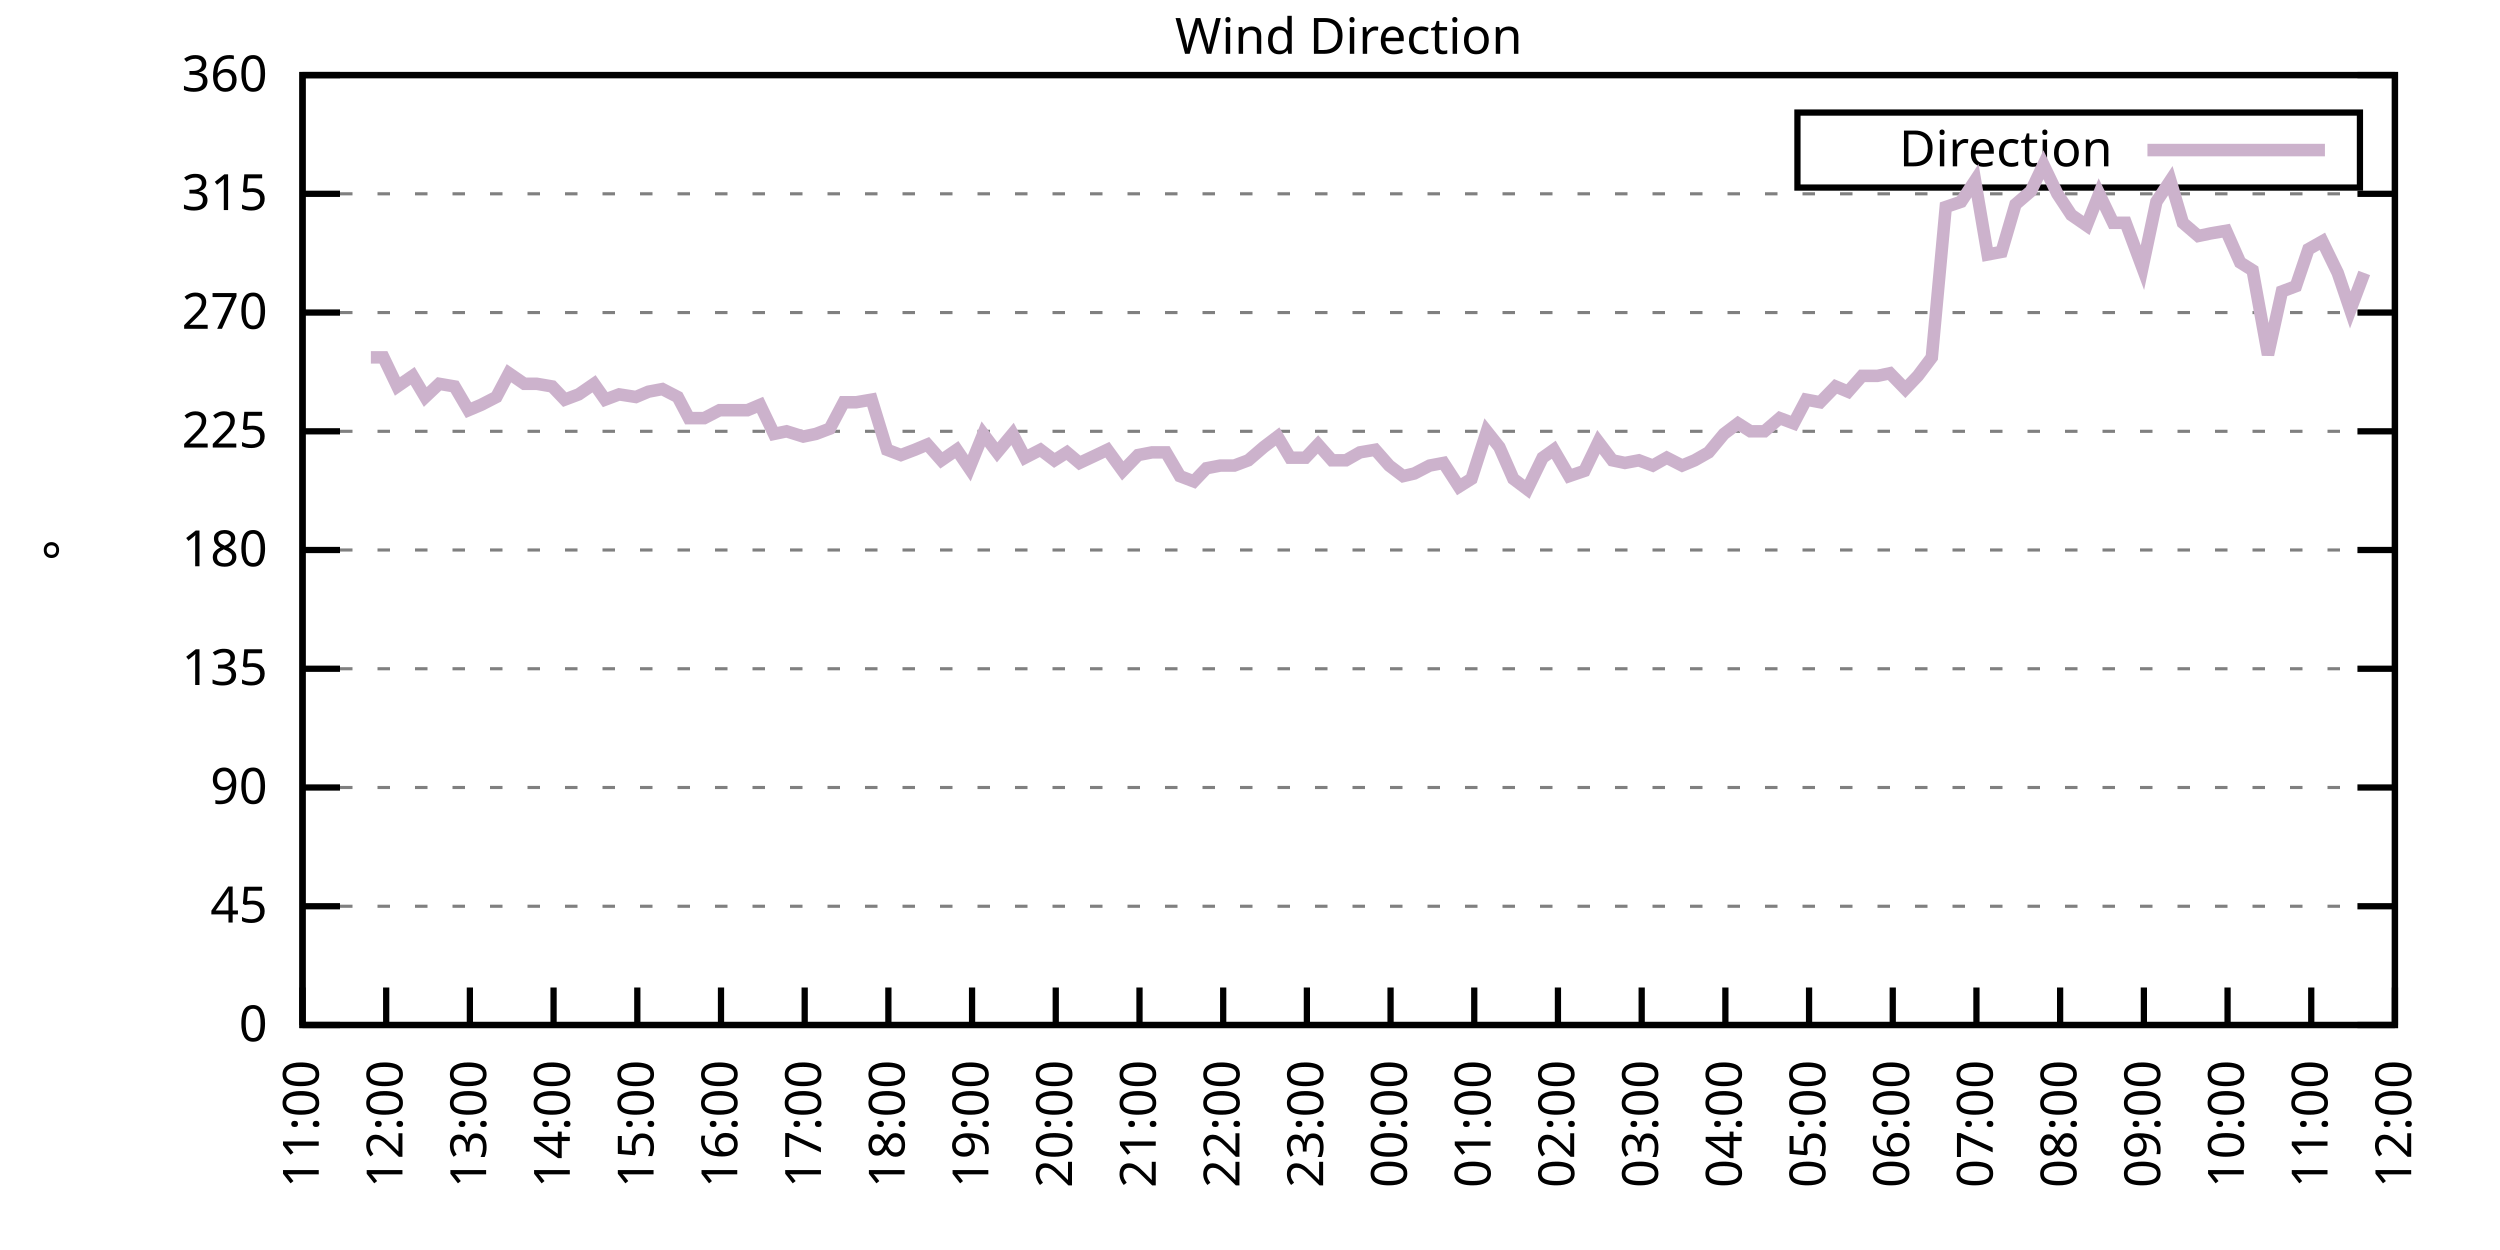
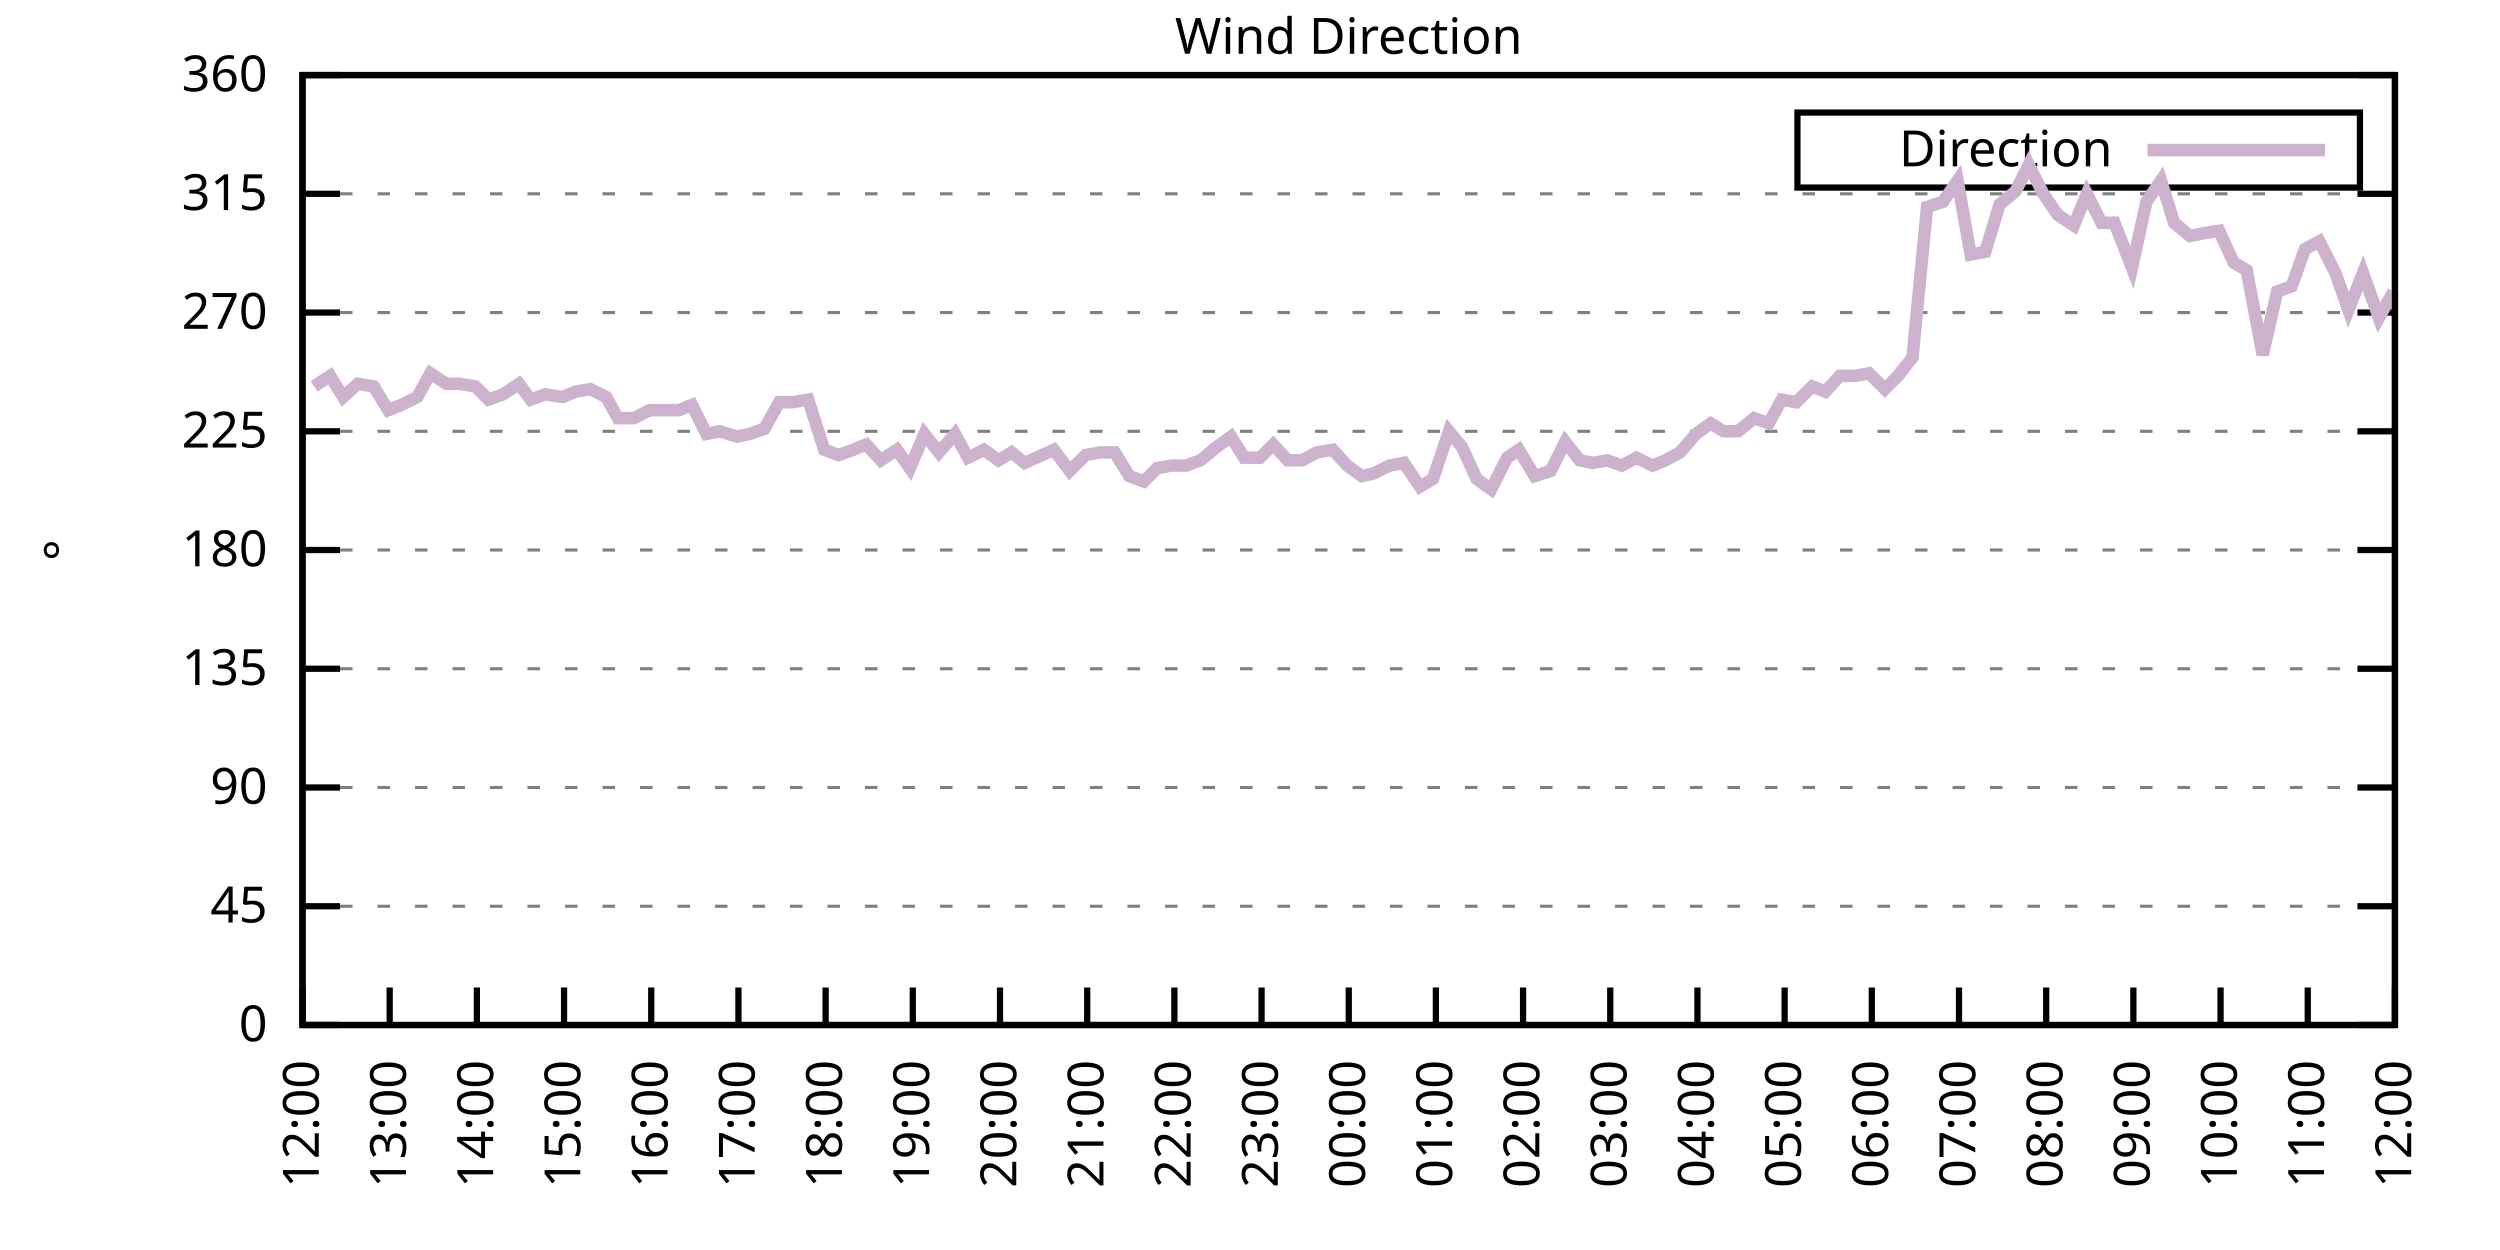
<svg xmlns="http://www.w3.org/2000/svg" xmlns:xlink="http://www.w3.org/1999/xlink" width="400" height="200" viewBox="0 0 400 200">
  <g id="gnuplot_canvas">
    <rect x="0" y="0" width="400" height="200" fill="none" />
    <defs>
      <circle id="gpDot" r="0.5" stroke-width="0.5" stroke="currentColor" />
      <path id="gpPt0" stroke-width="0.333" stroke="currentColor" d="M-1,0 h2 M0,-1 v2" />
      <path id="gpPt1" stroke-width="0.333" stroke="currentColor" d="M-1,-1 L1,1 M1,-1 L-1,1" />
      <path id="gpPt2" stroke-width="0.333" stroke="currentColor" d="M-1,0 L1,0 M0,-1 L0,1 M-1,-1 L1,1 M-1,1 L1,-1" />
      <rect id="gpPt3" stroke-width="0.333" stroke="currentColor" x="-1" y="-1" width="2" height="2" />
      <rect id="gpPt4" stroke-width="0.333" stroke="currentColor" fill="currentColor" x="-1" y="-1" width="2" height="2" />
      <circle id="gpPt5" stroke-width="0.333" stroke="currentColor" cx="0" cy="0" r="1" />
      <use xlink:href="#gpPt5" id="gpPt6" fill="currentColor" stroke="none" />
      <path id="gpPt7" stroke-width="0.333" stroke="currentColor" d="M0,-1.33 L-1.33,0.67 L1.33,0.67 z" />
      <use xlink:href="#gpPt7" id="gpPt8" fill="currentColor" stroke="none" />
      <use xlink:href="#gpPt7" id="gpPt9" stroke="currentColor" transform="rotate(180)" />
      <use xlink:href="#gpPt9" id="gpPt10" fill="currentColor" stroke="none" />
      <use xlink:href="#gpPt3" id="gpPt11" stroke="currentColor" transform="rotate(45)" />
      <use xlink:href="#gpPt11" id="gpPt12" fill="currentColor" stroke="none" />
      <path id="gpPt13" stroke-width="0.333" stroke="currentColor" d="M0,1.330 L1.265,0.411 L0.782,-1.067 L-0.782,-1.076 L-1.265,0.411 z" />
      <use xlink:href="#gpPt13" id="gpPt14" fill="currentColor" stroke="none" />
      <filter id="textbox" filterUnits="objectBoundingBox" x="0" y="0" height="1" width="1">
        <feFlood flood-color="white" flood-opacity="1" result="bgnd" />
        <feComposite in="SourceGraphic" in2="bgnd" operator="atop" />
      </filter>
      <filter id="greybox" filterUnits="objectBoundingBox" x="0" y="0" height="1" width="1">
        <feFlood flood-color="lightgrey" flood-opacity="1" result="grey" />
        <feComposite in="SourceGraphic" in2="grey" operator="atop" />
      </filter>
    </defs>
    <g fill="none" color="white" stroke="currentColor" stroke-width="1.00" stroke-linecap="butt" stroke-linejoin="miter">
</g>
    <g fill="none" color="black" stroke="currentColor" stroke-width="1.00" stroke-linecap="butt" stroke-linejoin="miter">
      <g stroke="none" shape-rendering="crispEdges">
        <polygon fill="rgb(255, 255, 255)" points="48.40,164.00 383.18,164.00 383.18,12.02 48.40,12.02 " />
      </g>
    </g>
    <g fill="none" color="black" stroke="currentColor" stroke-width="1.00" stroke-linecap="butt" stroke-linejoin="miter">
</g>
    <g fill="none" color="black" stroke="black" stroke-width="0.50" stroke-linecap="butt" stroke-linejoin="miter">
</g>
    <g fill="none" color="gray" stroke="currentColor" stroke-width="0.50" stroke-linecap="butt" stroke-linejoin="miter">
      <path stroke="gray" stroke-dasharray="2,4" class="gridline" d="M48.40,164.00 L383.19,164.00  " />
    </g>
    <g fill="none" color="gray" stroke="gray" stroke-width="1.00" stroke-linecap="butt" stroke-linejoin="miter">
</g>
    <g fill="none" color="black" stroke="currentColor" stroke-width="1.00" stroke-linecap="butt" stroke-linejoin="miter">
      <path stroke="black" d="M48.40,164.00 L54.40,164.00 M383.19,164.00 L377.19,164.00  " />
      <g transform="translate(42.80,166.60)" stroke="none" fill="black" font-family="Sans" font-size="8.00" text-anchor="end">
        <text>
          <tspan font-family="Sans"> 0</tspan>
        </text>
      </g>
    </g>
    <g fill="none" color="black" stroke="currentColor" stroke-width="1.00" stroke-linecap="butt" stroke-linejoin="miter">
</g>
    <g fill="none" color="black" stroke="black" stroke-width="0.50" stroke-linecap="butt" stroke-linejoin="miter">
</g>
    <g fill="none" color="gray" stroke="currentColor" stroke-width="0.50" stroke-linecap="butt" stroke-linejoin="miter">
      <path stroke="gray" stroke-dasharray="2,4" class="gridline" d="M48.40,145.00 L383.19,145.00  " />
    </g>
    <g fill="none" color="gray" stroke="gray" stroke-width="1.00" stroke-linecap="butt" stroke-linejoin="miter">
</g>
    <g fill="none" color="black" stroke="currentColor" stroke-width="1.00" stroke-linecap="butt" stroke-linejoin="miter">
      <path stroke="black" d="M48.40,145.00 L54.40,145.00 M383.19,145.00 L377.19,145.00  " />
      <g transform="translate(42.80,147.60)" stroke="none" fill="black" font-family="Sans" font-size="8.00" text-anchor="end">
        <text>
          <tspan font-family="Sans"> 45</tspan>
        </text>
      </g>
    </g>
    <g fill="none" color="black" stroke="currentColor" stroke-width="1.00" stroke-linecap="butt" stroke-linejoin="miter">
</g>
    <g fill="none" color="black" stroke="black" stroke-width="0.50" stroke-linecap="butt" stroke-linejoin="miter">
</g>
    <g fill="none" color="gray" stroke="currentColor" stroke-width="0.50" stroke-linecap="butt" stroke-linejoin="miter">
      <path stroke="gray" stroke-dasharray="2,4" class="gridline" d="M48.40,126.00 L383.19,126.00  " />
    </g>
    <g fill="none" color="gray" stroke="gray" stroke-width="1.00" stroke-linecap="butt" stroke-linejoin="miter">
</g>
    <g fill="none" color="black" stroke="currentColor" stroke-width="1.00" stroke-linecap="butt" stroke-linejoin="miter">
      <path stroke="black" d="M48.40,126.00 L54.40,126.00 M383.19,126.00 L377.19,126.00  " />
      <g transform="translate(42.80,128.60)" stroke="none" fill="black" font-family="Sans" font-size="8.00" text-anchor="end">
        <text>
          <tspan font-family="Sans"> 90</tspan>
        </text>
      </g>
    </g>
    <g fill="none" color="black" stroke="currentColor" stroke-width="1.00" stroke-linecap="butt" stroke-linejoin="miter">
</g>
    <g fill="none" color="black" stroke="black" stroke-width="0.50" stroke-linecap="butt" stroke-linejoin="miter">
</g>
    <g fill="none" color="gray" stroke="currentColor" stroke-width="0.50" stroke-linecap="butt" stroke-linejoin="miter">
      <path stroke="gray" stroke-dasharray="2,4" class="gridline" d="M48.40,107.00 L383.19,107.00  " />
    </g>
    <g fill="none" color="gray" stroke="gray" stroke-width="1.00" stroke-linecap="butt" stroke-linejoin="miter">
</g>
    <g fill="none" color="black" stroke="currentColor" stroke-width="1.00" stroke-linecap="butt" stroke-linejoin="miter">
      <path stroke="black" d="M48.40,107.00 L54.40,107.00 M383.19,107.00 L377.19,107.00  " />
      <g transform="translate(42.80,109.60)" stroke="none" fill="black" font-family="Sans" font-size="8.00" text-anchor="end">
        <text>
          <tspan font-family="Sans"> 135</tspan>
        </text>
      </g>
    </g>
    <g fill="none" color="black" stroke="currentColor" stroke-width="1.00" stroke-linecap="butt" stroke-linejoin="miter">
</g>
    <g fill="none" color="black" stroke="black" stroke-width="0.50" stroke-linecap="butt" stroke-linejoin="miter">
</g>
    <g fill="none" color="gray" stroke="currentColor" stroke-width="0.50" stroke-linecap="butt" stroke-linejoin="miter">
      <path stroke="gray" stroke-dasharray="2,4" class="gridline" d="M48.40,88.00 L383.19,88.00  " />
    </g>
    <g fill="none" color="gray" stroke="gray" stroke-width="1.00" stroke-linecap="butt" stroke-linejoin="miter">
</g>
    <g fill="none" color="black" stroke="currentColor" stroke-width="1.00" stroke-linecap="butt" stroke-linejoin="miter">
      <path stroke="black" d="M48.40,88.00 L54.40,88.00 M383.19,88.00 L377.19,88.00  " />
      <g transform="translate(42.80,90.60)" stroke="none" fill="black" font-family="Sans" font-size="8.00" text-anchor="end">
        <text>
          <tspan font-family="Sans"> 180</tspan>
        </text>
      </g>
    </g>
    <g fill="none" color="black" stroke="currentColor" stroke-width="1.00" stroke-linecap="butt" stroke-linejoin="miter">
</g>
    <g fill="none" color="black" stroke="black" stroke-width="0.50" stroke-linecap="butt" stroke-linejoin="miter">
</g>
    <g fill="none" color="gray" stroke="currentColor" stroke-width="0.50" stroke-linecap="butt" stroke-linejoin="miter">
      <path stroke="gray" stroke-dasharray="2,4" class="gridline" d="M48.40,69.01 L383.19,69.01  " />
    </g>
    <g fill="none" color="gray" stroke="gray" stroke-width="1.00" stroke-linecap="butt" stroke-linejoin="miter">
</g>
    <g fill="none" color="black" stroke="currentColor" stroke-width="1.00" stroke-linecap="butt" stroke-linejoin="miter">
      <path stroke="black" d="M48.40,69.01 L54.40,69.01 M383.19,69.01 L377.19,69.01  " />
      <g transform="translate(42.80,71.61)" stroke="none" fill="black" font-family="Sans" font-size="8.00" text-anchor="end">
        <text>
          <tspan font-family="Sans"> 225</tspan>
        </text>
      </g>
    </g>
    <g fill="none" color="black" stroke="currentColor" stroke-width="1.00" stroke-linecap="butt" stroke-linejoin="miter">
</g>
    <g fill="none" color="black" stroke="black" stroke-width="0.50" stroke-linecap="butt" stroke-linejoin="miter">
</g>
    <g fill="none" color="gray" stroke="currentColor" stroke-width="0.50" stroke-linecap="butt" stroke-linejoin="miter">
      <path stroke="gray" stroke-dasharray="2,4" class="gridline" d="M48.40,50.01 L383.19,50.01  " />
    </g>
    <g fill="none" color="gray" stroke="gray" stroke-width="1.00" stroke-linecap="butt" stroke-linejoin="miter">
</g>
    <g fill="none" color="black" stroke="currentColor" stroke-width="1.00" stroke-linecap="butt" stroke-linejoin="miter">
      <path stroke="black" d="M48.40,50.01 L54.40,50.01 M383.19,50.01 L377.19,50.01  " />
      <g transform="translate(42.80,52.61)" stroke="none" fill="black" font-family="Sans" font-size="8.00" text-anchor="end">
        <text>
          <tspan font-family="Sans"> 270</tspan>
        </text>
      </g>
    </g>
    <g fill="none" color="black" stroke="currentColor" stroke-width="1.00" stroke-linecap="butt" stroke-linejoin="miter">
</g>
    <g fill="none" color="black" stroke="black" stroke-width="0.50" stroke-linecap="butt" stroke-linejoin="miter">
</g>
    <g fill="none" color="gray" stroke="currentColor" stroke-width="0.50" stroke-linecap="butt" stroke-linejoin="miter">
      <path stroke="gray" stroke-dasharray="2,4" class="gridline" d="M48.40,31.01 L383.19,31.01  " />
    </g>
    <g fill="none" color="gray" stroke="gray" stroke-width="1.00" stroke-linecap="butt" stroke-linejoin="miter">
</g>
    <g fill="none" color="black" stroke="currentColor" stroke-width="1.00" stroke-linecap="butt" stroke-linejoin="miter">
      <path stroke="black" d="M48.40,31.01 L54.40,31.01 M383.19,31.01 L377.19,31.01  " />
      <g transform="translate(42.80,33.61)" stroke="none" fill="black" font-family="Sans" font-size="8.00" text-anchor="end">
        <text>
          <tspan font-family="Sans"> 315</tspan>
        </text>
      </g>
    </g>
    <g fill="none" color="black" stroke="currentColor" stroke-width="1.00" stroke-linecap="butt" stroke-linejoin="miter">
</g>
    <g fill="none" color="black" stroke="black" stroke-width="0.50" stroke-linecap="butt" stroke-linejoin="miter">
</g>
    <g fill="none" color="gray" stroke="currentColor" stroke-width="0.50" stroke-linecap="butt" stroke-linejoin="miter">
      <path stroke="gray" stroke-dasharray="2,4" class="gridline" d="M48.40,12.01 L383.19,12.01  " />
    </g>
    <g fill="none" color="gray" stroke="gray" stroke-width="1.00" stroke-linecap="butt" stroke-linejoin="miter">
</g>
    <g fill="none" color="black" stroke="currentColor" stroke-width="1.00" stroke-linecap="butt" stroke-linejoin="miter">
      <path stroke="black" d="M48.40,12.01 L54.40,12.01 M383.19,12.01 L377.19,12.01  " />
      <g transform="translate(42.80,14.61)" stroke="none" fill="black" font-family="Sans" font-size="8.00" text-anchor="end">
        <text>
          <tspan font-family="Sans"> 360</tspan>
        </text>
      </g>
    </g>
    <g fill="none" color="black" stroke="currentColor" stroke-width="1.00" stroke-linecap="butt" stroke-linejoin="miter">
      <path stroke="black" d="M48.40,164.00 L48.40,158.00  " />
      <g transform="translate(51.00,169.60) rotate(270.00)" stroke="none" fill="black" font-family="Sans" font-size="8.00" text-anchor="end">
        <text>
-           <tspan font-family="Sans">11:00</tspan>
-         </text>
-       </g>
-     </g>
-     <g fill="none" color="black" stroke="currentColor" stroke-width="1.00" stroke-linecap="butt" stroke-linejoin="miter">
-       <path stroke="black" d="M61.79,164.00 L61.79,158.00  " />
-       <g transform="translate(64.39,169.60) rotate(270.00)" stroke="none" fill="black" font-family="Sans" font-size="8.00" text-anchor="end">
-         <text>
          <tspan font-family="Sans">12:00</tspan>
        </text>
      </g>
    </g>
    <g fill="none" color="black" stroke="currentColor" stroke-width="1.00" stroke-linecap="butt" stroke-linejoin="miter">
-       <path stroke="black" d="M75.18,164.00 L75.18,158.00  " />
-       <g transform="translate(77.78,169.60) rotate(270.00)" stroke="none" fill="black" font-family="Sans" font-size="8.00" text-anchor="end">
+       <path stroke="black" d="M62.35,164.00 L62.35,158.00  " />
+       <g transform="translate(64.95,169.60) rotate(270.00)" stroke="none" fill="black" font-family="Sans" font-size="8.00" text-anchor="end">
        <text>
          <tspan font-family="Sans">13:00</tspan>
        </text>
      </g>
    </g>
    <g fill="none" color="black" stroke="currentColor" stroke-width="1.00" stroke-linecap="butt" stroke-linejoin="miter">
-       <path stroke="black" d="M88.57,164.00 L88.57,158.00  " />
-       <g transform="translate(91.17,169.60) rotate(270.00)" stroke="none" fill="black" font-family="Sans" font-size="8.00" text-anchor="end">
+       <path stroke="black" d="M76.30,164.00 L76.30,158.00  " />
+       <g transform="translate(78.90,169.60) rotate(270.00)" stroke="none" fill="black" font-family="Sans" font-size="8.00" text-anchor="end">
        <text>
          <tspan font-family="Sans">14:00</tspan>
        </text>
      </g>
    </g>
    <g fill="none" color="black" stroke="currentColor" stroke-width="1.00" stroke-linecap="butt" stroke-linejoin="miter">
-       <path stroke="black" d="M101.97,164.00 L101.97,158.00  " />
-       <g transform="translate(104.57,169.60) rotate(270.00)" stroke="none" fill="black" font-family="Sans" font-size="8.00" text-anchor="end">
+       <path stroke="black" d="M90.25,164.00 L90.25,158.00  " />
+       <g transform="translate(92.85,169.60) rotate(270.00)" stroke="none" fill="black" font-family="Sans" font-size="8.00" text-anchor="end">
        <text>
          <tspan font-family="Sans">15:00</tspan>
        </text>
      </g>
    </g>
    <g fill="none" color="black" stroke="currentColor" stroke-width="1.00" stroke-linecap="butt" stroke-linejoin="miter">
-       <path stroke="black" d="M115.36,164.00 L115.36,158.00  " />
-       <g transform="translate(117.96,169.60) rotate(270.00)" stroke="none" fill="black" font-family="Sans" font-size="8.00" text-anchor="end">
+       <path stroke="black" d="M104.20,164.00 L104.20,158.00  " />
+       <g transform="translate(106.80,169.60) rotate(270.00)" stroke="none" fill="black" font-family="Sans" font-size="8.00" text-anchor="end">
        <text>
          <tspan font-family="Sans">16:00</tspan>
        </text>
      </g>
    </g>
    <g fill="none" color="black" stroke="currentColor" stroke-width="1.00" stroke-linecap="butt" stroke-linejoin="miter">
-       <path stroke="black" d="M128.75,164.00 L128.75,158.00  " />
-       <g transform="translate(131.35,169.60) rotate(270.00)" stroke="none" fill="black" font-family="Sans" font-size="8.00" text-anchor="end">
+       <path stroke="black" d="M118.15,164.00 L118.15,158.00  " />
+       <g transform="translate(120.75,169.60) rotate(270.00)" stroke="none" fill="black" font-family="Sans" font-size="8.00" text-anchor="end">
        <text>
          <tspan font-family="Sans">17:00</tspan>
        </text>
      </g>
    </g>
    <g fill="none" color="black" stroke="currentColor" stroke-width="1.00" stroke-linecap="butt" stroke-linejoin="miter">
-       <path stroke="black" d="M142.14,164.00 L142.14,158.00  " />
-       <g transform="translate(144.74,169.60) rotate(270.00)" stroke="none" fill="black" font-family="Sans" font-size="8.00" text-anchor="end">
+       <path stroke="black" d="M132.10,164.00 L132.10,158.00  " />
+       <g transform="translate(134.70,169.60) rotate(270.00)" stroke="none" fill="black" font-family="Sans" font-size="8.00" text-anchor="end">
        <text>
          <tspan font-family="Sans">18:00</tspan>
        </text>
      </g>
    </g>
    <g fill="none" color="black" stroke="currentColor" stroke-width="1.00" stroke-linecap="butt" stroke-linejoin="miter">
-       <path stroke="black" d="M155.53,164.00 L155.53,158.00  " />
-       <g transform="translate(158.13,169.60) rotate(270.00)" stroke="none" fill="black" font-family="Sans" font-size="8.00" text-anchor="end">
+       <path stroke="black" d="M146.05,164.00 L146.05,158.00  " />
+       <g transform="translate(148.65,169.60) rotate(270.00)" stroke="none" fill="black" font-family="Sans" font-size="8.00" text-anchor="end">
        <text>
          <tspan font-family="Sans">19:00</tspan>
        </text>
      </g>
    </g>
    <g fill="none" color="black" stroke="currentColor" stroke-width="1.00" stroke-linecap="butt" stroke-linejoin="miter">
-       <path stroke="black" d="M168.92,164.00 L168.92,158.00  " />
-       <g transform="translate(171.52,169.60) rotate(270.00)" stroke="none" fill="black" font-family="Sans" font-size="8.00" text-anchor="end">
+       <path stroke="black" d="M160.00,164.00 L160.00,158.00  " />
+       <g transform="translate(162.60,169.60) rotate(270.00)" stroke="none" fill="black" font-family="Sans" font-size="8.00" text-anchor="end">
        <text>
          <tspan font-family="Sans">20:00</tspan>
        </text>
      </g>
    </g>
    <g fill="none" color="black" stroke="currentColor" stroke-width="1.00" stroke-linecap="butt" stroke-linejoin="miter">
-       <path stroke="black" d="M182.32,164.00 L182.32,158.00  " />
-       <g transform="translate(184.92,169.60) rotate(270.00)" stroke="none" fill="black" font-family="Sans" font-size="8.00" text-anchor="end">
+       <path stroke="black" d="M173.95,164.00 L173.95,158.00  " />
+       <g transform="translate(176.55,169.60) rotate(270.00)" stroke="none" fill="black" font-family="Sans" font-size="8.00" text-anchor="end">
        <text>
          <tspan font-family="Sans">21:00</tspan>
        </text>
      </g>
    </g>
    <g fill="none" color="black" stroke="currentColor" stroke-width="1.00" stroke-linecap="butt" stroke-linejoin="miter">
-       <path stroke="black" d="M195.71,164.00 L195.71,158.00  " />
-       <g transform="translate(198.31,169.60) rotate(270.00)" stroke="none" fill="black" font-family="Sans" font-size="8.00" text-anchor="end">
+       <path stroke="black" d="M187.90,164.00 L187.90,158.00  " />
+       <g transform="translate(190.50,169.60) rotate(270.00)" stroke="none" fill="black" font-family="Sans" font-size="8.00" text-anchor="end">
        <text>
          <tspan font-family="Sans">22:00</tspan>
        </text>
      </g>
    </g>
    <g fill="none" color="black" stroke="currentColor" stroke-width="1.00" stroke-linecap="butt" stroke-linejoin="miter">
-       <path stroke="black" d="M209.10,164.00 L209.10,158.00  " />
-       <g transform="translate(211.70,169.60) rotate(270.00)" stroke="none" fill="black" font-family="Sans" font-size="8.00" text-anchor="end">
+       <path stroke="black" d="M201.85,164.00 L201.85,158.00  " />
+       <g transform="translate(204.45,169.60) rotate(270.00)" stroke="none" fill="black" font-family="Sans" font-size="8.00" text-anchor="end">
        <text>
          <tspan font-family="Sans">23:00</tspan>
        </text>
      </g>
    </g>
    <g fill="none" color="black" stroke="currentColor" stroke-width="1.00" stroke-linecap="butt" stroke-linejoin="miter">
-       <path stroke="black" d="M222.49,164.00 L222.49,158.00  " />
-       <g transform="translate(225.09,169.60) rotate(270.00)" stroke="none" fill="black" font-family="Sans" font-size="8.00" text-anchor="end">
+       <path stroke="black" d="M215.80,164.00 L215.80,158.00  " />
+       <g transform="translate(218.40,169.60) rotate(270.00)" stroke="none" fill="black" font-family="Sans" font-size="8.00" text-anchor="end">
        <text>
          <tspan font-family="Sans">00:00</tspan>
        </text>
      </g>
    </g>
    <g fill="none" color="black" stroke="currentColor" stroke-width="1.00" stroke-linecap="butt" stroke-linejoin="miter">
-       <path stroke="black" d="M235.88,164.00 L235.88,158.00  " />
-       <g transform="translate(238.48,169.60) rotate(270.00)" stroke="none" fill="black" font-family="Sans" font-size="8.00" text-anchor="end">
+       <path stroke="black" d="M229.74,164.00 L229.74,158.00  " />
+       <g transform="translate(232.34,169.60) rotate(270.00)" stroke="none" fill="black" font-family="Sans" font-size="8.00" text-anchor="end">
        <text>
          <tspan font-family="Sans">01:00</tspan>
        </text>
      </g>
    </g>
    <g fill="none" color="black" stroke="currentColor" stroke-width="1.00" stroke-linecap="butt" stroke-linejoin="miter">
-       <path stroke="black" d="M249.27,164.00 L249.27,158.00  " />
-       <g transform="translate(251.87,169.60) rotate(270.00)" stroke="none" fill="black" font-family="Sans" font-size="8.00" text-anchor="end">
+       <path stroke="black" d="M243.69,164.00 L243.69,158.00  " />
+       <g transform="translate(246.29,169.60) rotate(270.00)" stroke="none" fill="black" font-family="Sans" font-size="8.00" text-anchor="end">
        <text>
          <tspan font-family="Sans">02:00</tspan>
        </text>
      </g>
    </g>
    <g fill="none" color="black" stroke="currentColor" stroke-width="1.00" stroke-linecap="butt" stroke-linejoin="miter">
-       <path stroke="black" d="M262.67,164.00 L262.67,158.00  " />
-       <g transform="translate(265.27,169.60) rotate(270.00)" stroke="none" fill="black" font-family="Sans" font-size="8.00" text-anchor="end">
+       <path stroke="black" d="M257.64,164.00 L257.64,158.00  " />
+       <g transform="translate(260.24,169.60) rotate(270.00)" stroke="none" fill="black" font-family="Sans" font-size="8.00" text-anchor="end">
        <text>
          <tspan font-family="Sans">03:00</tspan>
        </text>
      </g>
    </g>
    <g fill="none" color="black" stroke="currentColor" stroke-width="1.00" stroke-linecap="butt" stroke-linejoin="miter">
-       <path stroke="black" d="M276.06,164.00 L276.06,158.00  " />
-       <g transform="translate(278.66,169.60) rotate(270.00)" stroke="none" fill="black" font-family="Sans" font-size="8.00" text-anchor="end">
+       <path stroke="black" d="M271.59,164.00 L271.59,158.00  " />
+       <g transform="translate(274.19,169.60) rotate(270.00)" stroke="none" fill="black" font-family="Sans" font-size="8.00" text-anchor="end">
        <text>
          <tspan font-family="Sans">04:00</tspan>
        </text>
      </g>
    </g>
    <g fill="none" color="black" stroke="currentColor" stroke-width="1.00" stroke-linecap="butt" stroke-linejoin="miter">
-       <path stroke="black" d="M289.45,164.00 L289.45,158.00  " />
-       <g transform="translate(292.05,169.60) rotate(270.00)" stroke="none" fill="black" font-family="Sans" font-size="8.00" text-anchor="end">
+       <path stroke="black" d="M285.54,164.00 L285.54,158.00  " />
+       <g transform="translate(288.14,169.60) rotate(270.00)" stroke="none" fill="black" font-family="Sans" font-size="8.00" text-anchor="end">
        <text>
          <tspan font-family="Sans">05:00</tspan>
        </text>
      </g>
    </g>
    <g fill="none" color="black" stroke="currentColor" stroke-width="1.00" stroke-linecap="butt" stroke-linejoin="miter">
-       <path stroke="black" d="M302.84,164.00 L302.84,158.00  " />
-       <g transform="translate(305.44,169.60) rotate(270.00)" stroke="none" fill="black" font-family="Sans" font-size="8.00" text-anchor="end">
+       <path stroke="black" d="M299.49,164.00 L299.49,158.00  " />
+       <g transform="translate(302.09,169.60) rotate(270.00)" stroke="none" fill="black" font-family="Sans" font-size="8.00" text-anchor="end">
        <text>
          <tspan font-family="Sans">06:00</tspan>
        </text>
      </g>
    </g>
    <g fill="none" color="black" stroke="currentColor" stroke-width="1.00" stroke-linecap="butt" stroke-linejoin="miter">
-       <path stroke="black" d="M316.23,164.00 L316.23,158.00  " />
-       <g transform="translate(318.83,169.60) rotate(270.00)" stroke="none" fill="black" font-family="Sans" font-size="8.00" text-anchor="end">
+       <path stroke="black" d="M313.44,164.00 L313.44,158.00  " />
+       <g transform="translate(316.04,169.60) rotate(270.00)" stroke="none" fill="black" font-family="Sans" font-size="8.00" text-anchor="end">
        <text>
          <tspan font-family="Sans">07:00</tspan>
        </text>
      </g>
    </g>
    <g fill="none" color="black" stroke="currentColor" stroke-width="1.00" stroke-linecap="butt" stroke-linejoin="miter">
-       <path stroke="black" d="M329.62,164.00 L329.62,158.00  " />
-       <g transform="translate(332.22,169.60) rotate(270.00)" stroke="none" fill="black" font-family="Sans" font-size="8.00" text-anchor="end">
+       <path stroke="black" d="M327.39,164.00 L327.39,158.00  " />
+       <g transform="translate(329.99,169.60) rotate(270.00)" stroke="none" fill="black" font-family="Sans" font-size="8.00" text-anchor="end">
        <text>
          <tspan font-family="Sans">08:00</tspan>
        </text>
      </g>
    </g>
    <g fill="none" color="black" stroke="currentColor" stroke-width="1.00" stroke-linecap="butt" stroke-linejoin="miter">
-       <path stroke="black" d="M343.02,164.00 L343.02,158.00  " />
-       <g transform="translate(345.62,169.60) rotate(270.00)" stroke="none" fill="black" font-family="Sans" font-size="8.00" text-anchor="end">
+       <path stroke="black" d="M341.34,164.00 L341.34,158.00  " />
+       <g transform="translate(343.94,169.60) rotate(270.00)" stroke="none" fill="black" font-family="Sans" font-size="8.00" text-anchor="end">
        <text>
          <tspan font-family="Sans">09:00</tspan>
        </text>
      </g>
    </g>
    <g fill="none" color="black" stroke="currentColor" stroke-width="1.00" stroke-linecap="butt" stroke-linejoin="miter">
-       <path stroke="black" d="M356.41,164.00 L356.41,158.00  " />
-       <g transform="translate(359.01,169.60) rotate(270.00)" stroke="none" fill="black" font-family="Sans" font-size="8.00" text-anchor="end">
+       <path stroke="black" d="M355.29,164.00 L355.29,158.00  " />
+       <g transform="translate(357.89,169.60) rotate(270.00)" stroke="none" fill="black" font-family="Sans" font-size="8.00" text-anchor="end">
        <text>
          <tspan font-family="Sans">10:00</tspan>
        </text>
      </g>
    </g>
    <g fill="none" color="black" stroke="currentColor" stroke-width="1.00" stroke-linecap="butt" stroke-linejoin="miter">
-       <path stroke="black" d="M369.80,164.00 L369.80,158.00  " />
-       <g transform="translate(372.40,169.60) rotate(270.00)" stroke="none" fill="black" font-family="Sans" font-size="8.00" text-anchor="end">
+       <path stroke="black" d="M369.24,164.00 L369.24,158.00  " />
+       <g transform="translate(371.84,169.60) rotate(270.00)" stroke="none" fill="black" font-family="Sans" font-size="8.00" text-anchor="end">
        <text>
          <tspan font-family="Sans">11:00</tspan>
        </text>
      </g>
    </g>
    <g fill="none" color="black" stroke="currentColor" stroke-width="1.00" stroke-linecap="butt" stroke-linejoin="miter">
      <path stroke="black" d="M383.19,164.00 L383.19,158.00  " />
      <g transform="translate(385.79,169.60) rotate(270.00)" stroke="none" fill="black" font-family="Sans" font-size="8.00" text-anchor="end">
        <text>
          <tspan font-family="Sans">12:00</tspan>
        </text>
      </g>
    </g>
    <g fill="none" color="black" stroke="currentColor" stroke-width="1.00" stroke-linecap="butt" stroke-linejoin="miter">
</g>
    <g fill="none" color="black" stroke="currentColor" stroke-width="1.00" stroke-linecap="butt" stroke-linejoin="miter">
      <path stroke="black" d="M48.40,12.01 L48.40,164.00 L383.19,164.00 L383.19,12.01 L48.40,12.01 Z  " />
    </g>
    <g fill="none" color="black" stroke="currentColor" stroke-width="1.00" stroke-linecap="butt" stroke-linejoin="miter">
</g>
    <g fill="none" color="black" stroke="currentColor" stroke-width="1.00" stroke-linecap="butt" stroke-linejoin="miter">
      <path stroke="black" d="M287.59,30.01 L287.59,18.01 L377.59,18.01 L377.59,30.01 L287.59,30.01 Z  " />
    </g>
    <g id="Wind_direction_plot_1">
      <g fill="none" color="white" stroke="black" stroke-width="2.00" stroke-linecap="butt" stroke-linejoin="miter">
</g>
      <g fill="none" color="black" stroke="currentColor" stroke-width="2.00" stroke-linecap="butt" stroke-linejoin="miter">
        <g transform="translate(337.99,26.61)" stroke="none" fill="black" font-family="Sans" font-size="8.00" text-anchor="end">
          <text>
            <tspan font-family="Sans">Direction</tspan>
          </text>
        </g>
      </g>
      <g fill="none" color="black" stroke="currentColor" stroke-width="2.00" stroke-linecap="butt" stroke-linejoin="miter">
-         <path stroke="rgb(204, 178, 204)" d="M343.59,24.01 L371.99,24.01 M59.34,57.18 L61.35,57.18 L63.58,61.83 L66.03,60.14 L68.04,63.52 L70.27,61.41   L72.73,61.83 L74.96,65.63 L76.97,64.78 L79.42,63.52 L81.43,59.72 L83.89,61.41 L85.90,61.41 L88.35,61.83   L90.36,63.94 L92.59,63.10 L95.05,61.41 L96.83,63.94 L99.06,63.10 L101.74,63.52 L103.75,62.67 L105.98,62.25   L108.44,63.52 L110.22,66.90 L112.68,66.90 L115.13,65.63 L117.14,65.63 L119.60,65.63 L121.61,64.78 L123.84,69.43   L125.85,69.01 L128.53,69.85 L130.54,69.43 L132.77,68.58 L135.00,64.36 L137.01,64.36 L139.46,63.94 L141.92,71.96   L144.15,72.81 L146.38,71.96 L148.39,71.12 L150.62,73.65 L153.08,71.96 L155.09,74.92 L157.32,69.43 L159.55,72.38   L162.01,69.43 L164.01,73.23 L166.47,71.96 L168.70,73.65 L170.71,72.38 L172.72,74.07 L175.40,72.81 L177.18,71.96   L179.64,75.34 L182.09,72.81 L184.32,72.38 L186.56,72.38 L188.79,76.18 L191.02,77.03 L193.03,74.92 L195.26,74.49   L197.49,74.49 L199.73,73.65 L202.18,71.54 L204.41,69.85 L206.42,73.23 L208.88,73.23 L210.88,71.12 L213.12,73.65   L215.35,73.65 L217.58,72.38 L220.04,71.96 L222.27,74.49 L224.50,76.18 L226.29,75.76 L228.74,74.49 L230.97,74.07   L233.43,77.87 L235.44,76.61 L237.89,69.01 L239.90,71.54 L242.13,76.61 L244.36,78.29 L246.82,73.23 L248.60,71.96   L251.06,76.18 L253.51,75.34 L255.75,70.70 L257.98,73.65 L259.99,74.07 L262.22,73.65 L264.45,74.49 L266.68,73.23   L269.14,74.49 L271.15,73.65 L273.38,72.38 L275.83,69.43 L278.07,67.74 L280.07,69.01 L282.31,69.01 L284.76,66.90   L286.99,67.74 L289.00,63.94 L291.23,64.36 L293.69,61.83 L295.70,62.67 L297.93,60.14 L300.39,60.14 L302.39,59.72   L304.85,62.25 L306.86,60.14 L309.09,57.18 L311.32,33.12 L313.78,32.28 L316.01,28.90 L318.02,40.72 L320.25,40.30   L322.48,32.70 L324.94,30.59 L326.95,26.36 L329.18,31.01 L331.41,34.39 L333.86,36.08 L335.87,31.01 L338.10,35.65   L340.11,35.65 L342.79,42.83 L345.02,32.28 L347.26,28.90 L349.26,35.65 L351.72,37.76 L353.73,37.34 L356.18,36.92   L358.42,41.99 L360.42,43.25 L362.88,56.76 L365.11,46.63 L367.34,45.79 L369.35,39.87 L371.58,38.61 L374.04,43.67   L376.05,49.59 L378.28,43.67  " />
+         <path stroke="rgb(204, 178, 204)" d="M343.59,24.01 L371.99,24.01 M50.26,61.83 L52.82,60.14 L54.91,63.52 L57.23,61.41 L59.79,61.83 L62.12,65.63   L64.21,64.78 L66.77,63.52 L68.86,59.72 L71.42,61.41 L73.51,61.41 L76.07,61.83 L78.16,63.94 L80.48,63.10   L83.04,61.41 L84.90,63.94 L87.23,63.10 L90.02,63.52 L92.11,62.67 L94.43,62.25 L96.99,63.52 L98.85,66.90   L101.41,66.90 L103.97,65.63 L106.06,65.63 L108.62,65.63 L110.71,64.78 L113.03,69.43 L115.13,69.01 L117.92,69.85   L120.01,69.43 L122.33,68.58 L124.66,64.36 L126.75,64.36 L129.31,63.94 L131.87,71.96 L134.19,72.81 L136.51,71.96   L138.61,71.12 L140.93,73.65 L143.49,71.96 L145.58,74.92 L147.91,69.43 L150.23,72.38 L152.79,69.43 L154.88,73.23   L157.44,71.96 L159.76,73.65 L161.86,72.38 L163.95,74.07 L166.74,72.81 L168.60,71.96 L171.16,75.34 L173.71,72.81   L176.04,72.38 L178.36,72.38 L180.69,76.18 L183.01,77.03 L185.11,74.92 L187.43,74.49 L189.76,74.49 L192.08,73.65   L194.64,71.54 L196.96,69.85 L199.06,73.23 L201.61,73.23 L203.71,71.12 L206.03,73.65 L208.36,73.65 L210.68,72.38   L213.24,71.96 L215.56,74.49 L217.89,76.18 L219.75,75.76 L222.30,74.49 L224.63,74.07 L227.19,77.87 L229.28,76.61   L231.84,69.01 L233.93,71.54 L236.25,76.61 L238.58,78.29 L241.14,73.23 L243.00,71.96 L245.55,76.18 L248.11,75.34   L250.44,70.70 L252.76,73.65 L254.85,74.07 L257.18,73.65 L259.50,74.49 L261.83,73.23 L264.39,74.49 L266.48,73.65   L268.80,72.38 L271.36,69.43 L273.69,67.74 L275.78,69.01 L278.10,69.01 L280.66,66.90 L282.99,67.74 L285.08,63.94   L287.40,64.36 L289.96,61.83 L292.05,62.67 L294.38,60.14 L296.94,60.14 L299.03,59.72 L301.58,62.25 L303.68,60.14   L306.00,57.18 L308.33,33.12 L310.88,32.28 L313.21,28.90 L315.30,40.72 L317.63,40.30 L319.95,32.70 L322.51,30.59   L324.60,26.36 L326.93,31.01 L329.25,34.39 L331.81,36.08 L333.90,31.01 L336.23,35.65 L338.32,35.65 L341.11,42.83   L343.43,32.28 L345.76,28.90 L347.85,35.65 L350.41,37.76 L352.50,37.34 L355.06,36.92 L357.38,41.99 L359.48,43.25   L362.03,56.76 L364.36,46.63 L366.68,45.79 L368.78,39.87 L371.10,38.61 L373.66,43.67 L375.75,49.59 L378.08,43.67   L380.63,50.85 L382.96,46.63  " />
      </g>
    </g>
    <g fill="none" color="black" stroke="currentColor" stroke-width="2.00" stroke-linecap="butt" stroke-linejoin="miter">
</g>
    <g fill="none" color="black" stroke="black" stroke-width="1.00" stroke-linecap="butt" stroke-linejoin="miter">
</g>
    <g fill="none" color="black" stroke="currentColor" stroke-width="1.00" stroke-linecap="butt" stroke-linejoin="miter">
      <path stroke="black" d="M48.40,12.01 L48.40,164.00 L383.19,164.00 L383.19,12.01 L48.40,12.01 Z  " />
      <g transform="translate(12.80,88.01) rotate(270.00)" stroke="none" fill="black" font-family="Sans" font-size="8.00" text-anchor="middle">
        <text>
          <tspan font-family="Sans">°</tspan>
        </text>
      </g>
    </g>
    <g fill="none" color="black" stroke="currentColor" stroke-width="1.00" stroke-linecap="butt" stroke-linejoin="miter">
</g>
    <g fill="none" color="black" stroke="currentColor" stroke-width="1.00" stroke-linecap="butt" stroke-linejoin="miter">
      <g transform="translate(215.79,8.61)" stroke="none" fill="black" font-family="Sans" font-size="8.00" text-anchor="middle">
        <text>
          <tspan font-family="Sans">Wind Direction</tspan>
        </text>
      </g>
    </g>
    <g fill="none" color="black" stroke="currentColor" stroke-width="1.00" stroke-linecap="butt" stroke-linejoin="miter">
</g>
  </g>
</svg>
